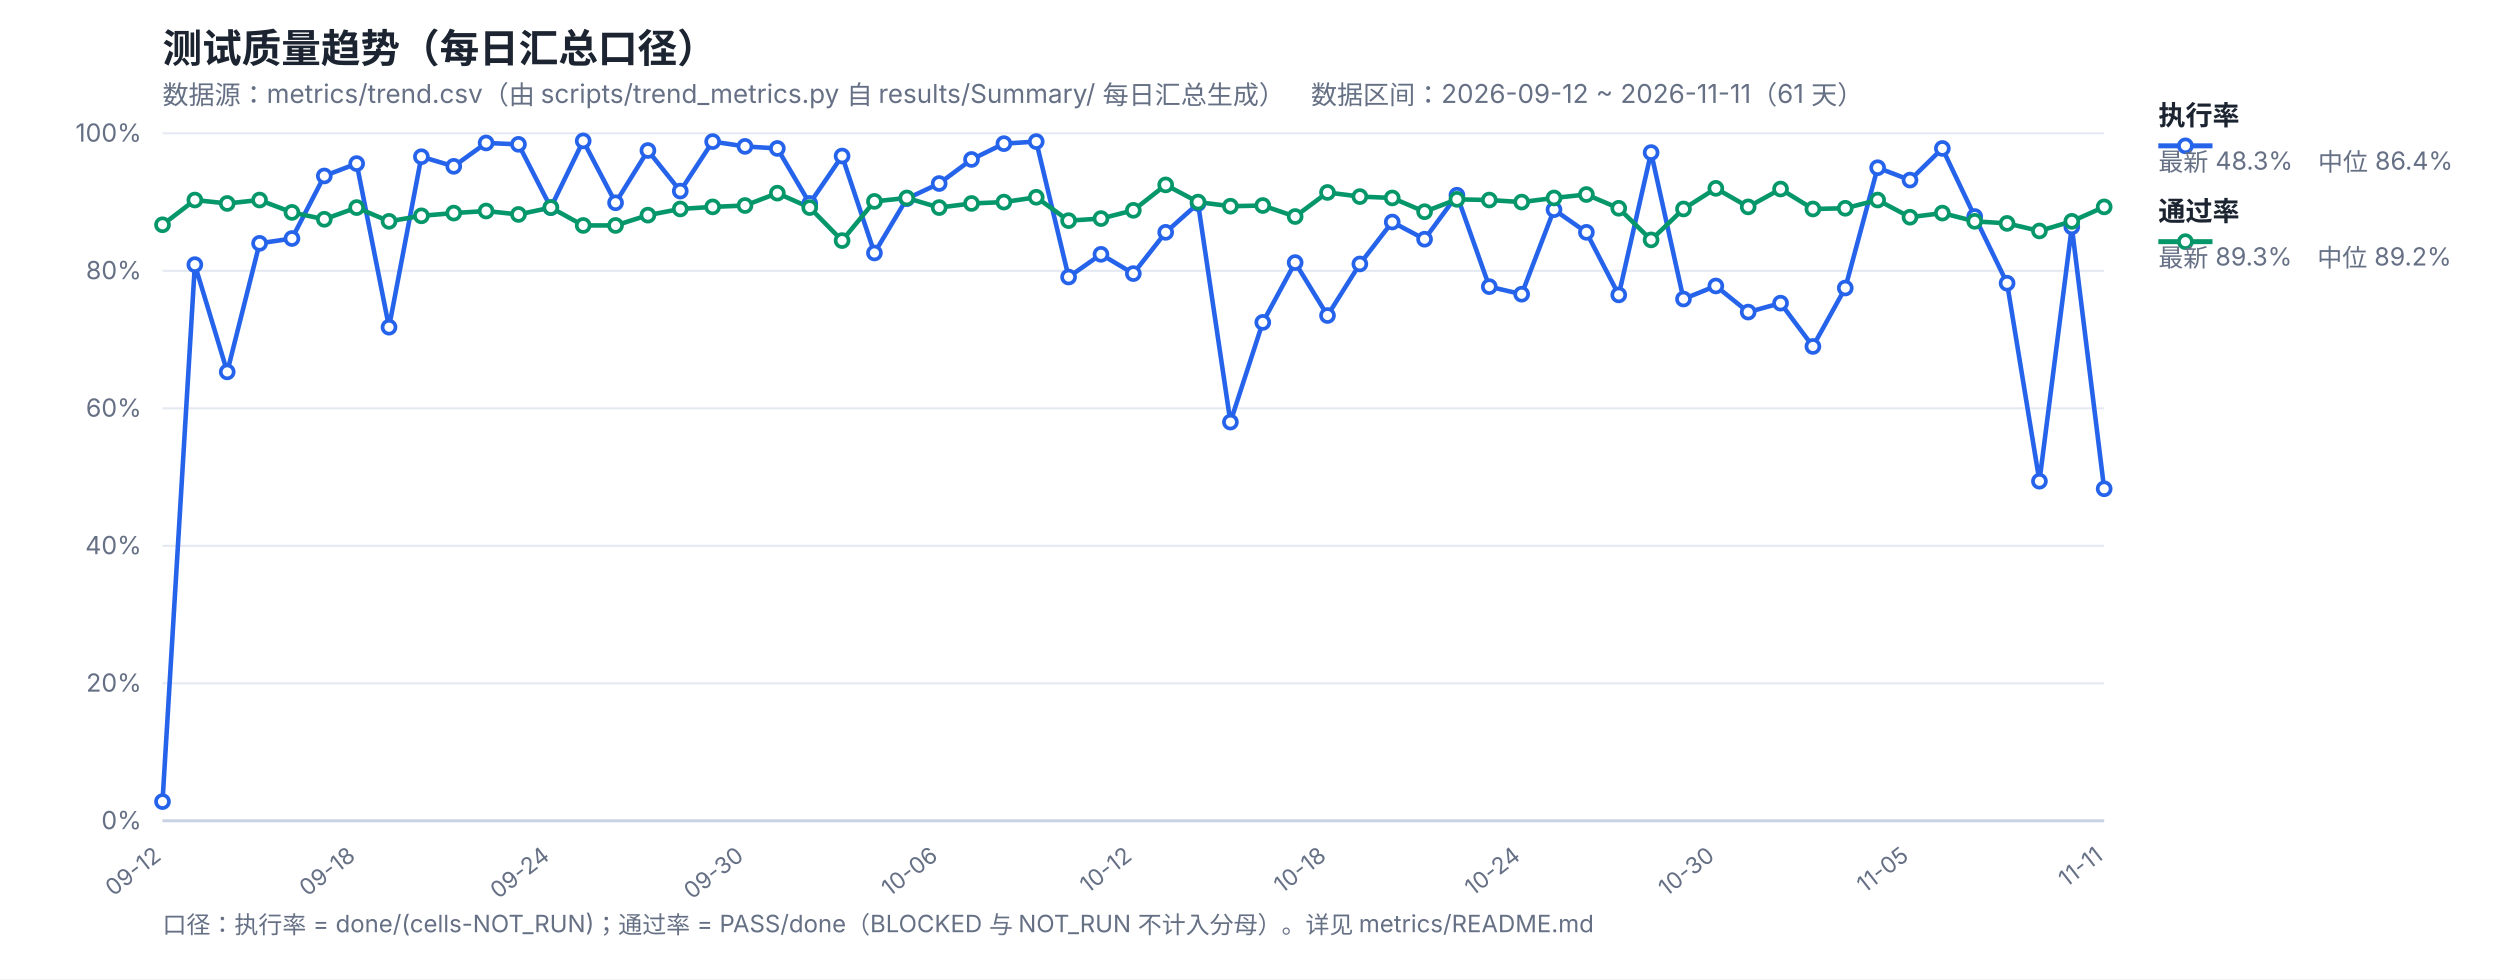
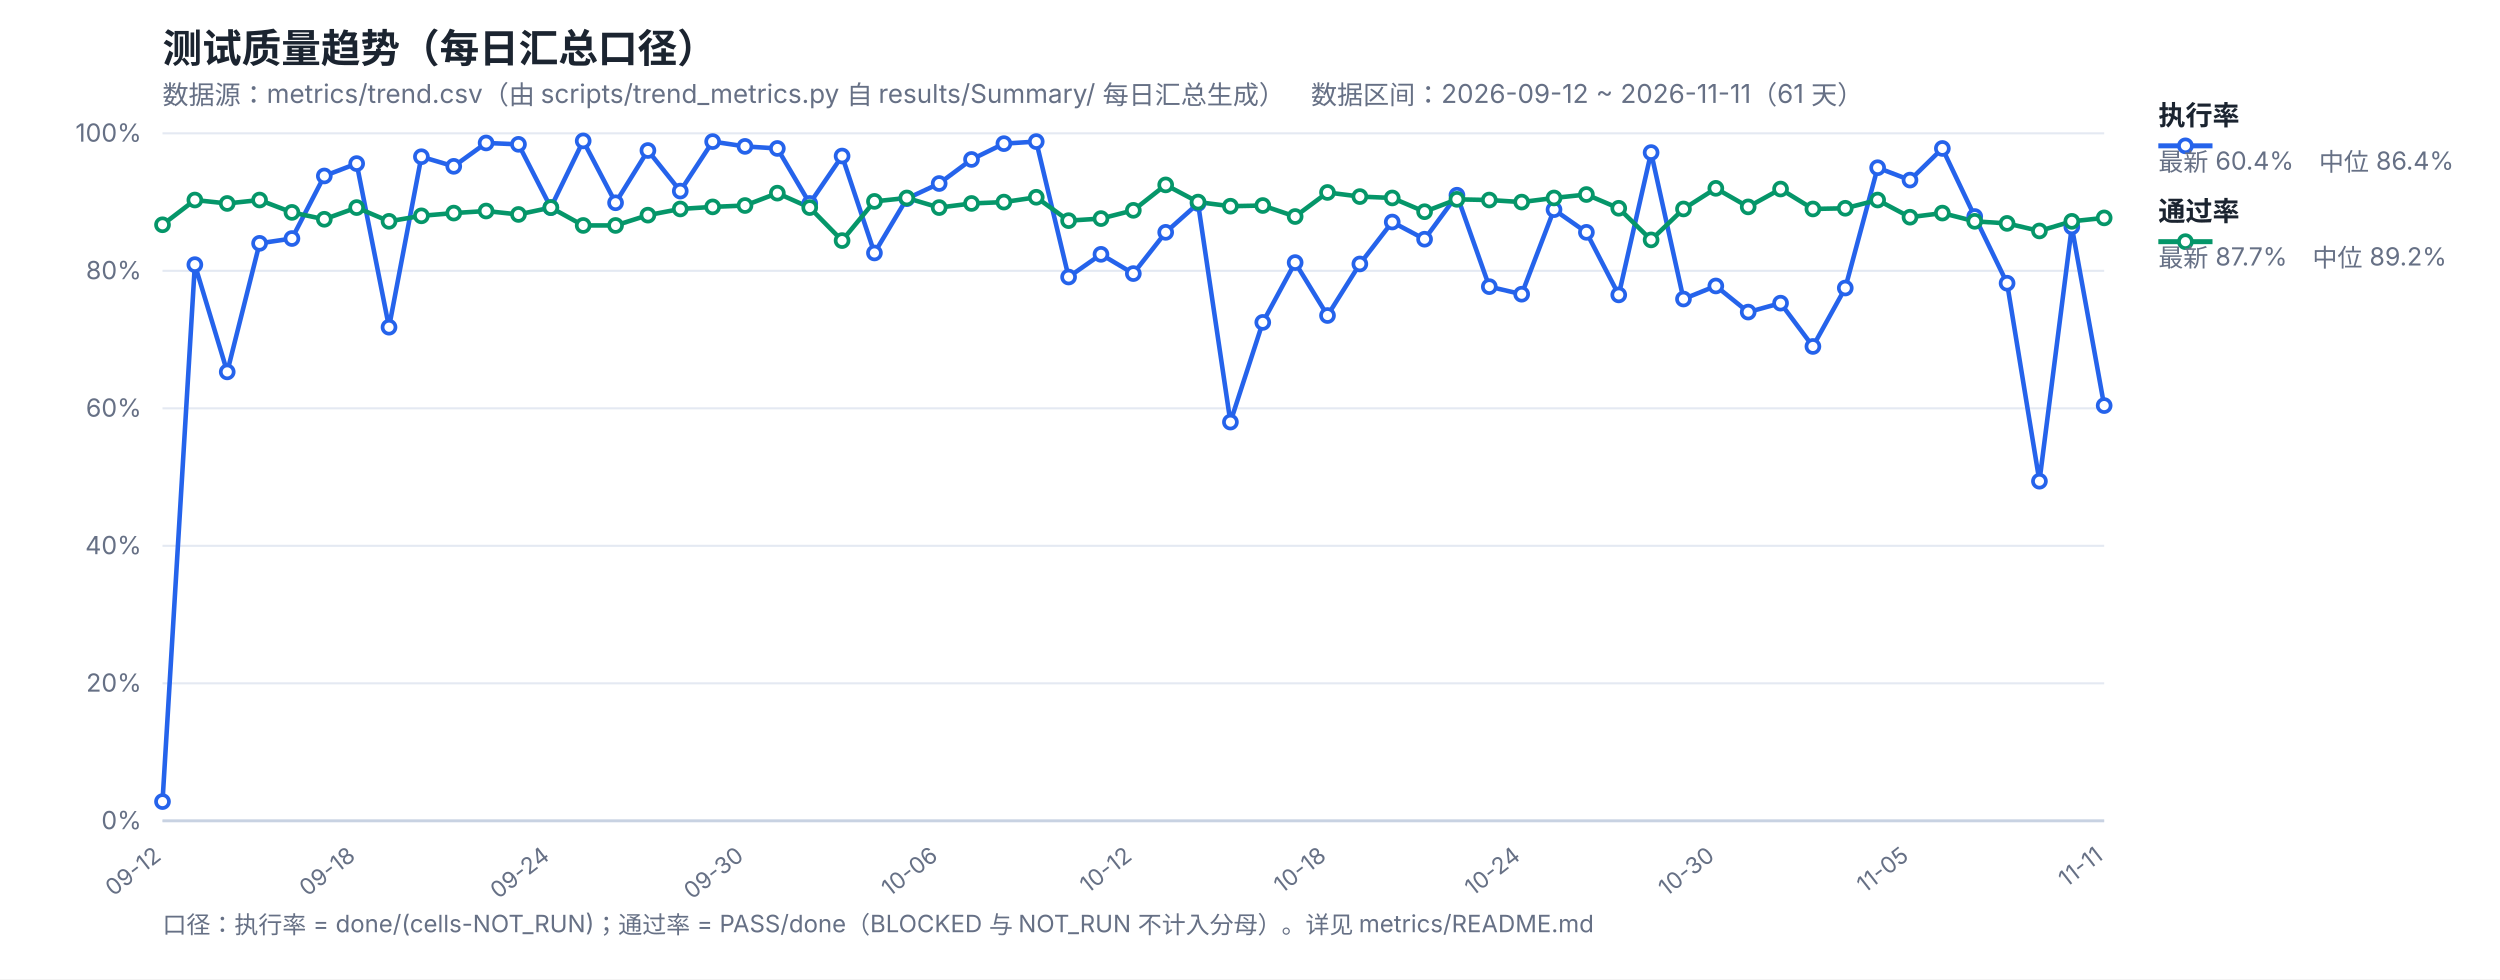
<svg xmlns="http://www.w3.org/2000/svg" width="1200" height="470" viewBox="0 0 1200 470" font-family="-apple-system,Segoe UI,Microsoft YaHei,sans-serif">
  <rect width="1200" height="470" fill="#ffffff" />
  <text x="78" y="30" font-size="19" font-weight="700" fill="#1b2430">测试质量趋势（每日汇总口径）</text>
  <text x="78" y="50" font-size="12.5" fill="#667085">数据源：metrics/trend.csv（由 scripts/trend_metrics.py 自 results/Summary/ 每日汇总生成）　数据区间：2026-09-12 ~ 2026-11-11（61 天）</text>
  <line x1="78" y1="394.0" x2="1010" y2="394.0" stroke="#e4e9f2" stroke-width="1" />
  <text x="68" y="398.0" font-size="12" fill="#667085" text-anchor="end">0%</text>
  <line x1="78" y1="328.0" x2="1010" y2="328.0" stroke="#e4e9f2" stroke-width="1" />
  <text x="68" y="332.0" font-size="12" fill="#667085" text-anchor="end">20%</text>
  <line x1="78" y1="262.0" x2="1010" y2="262.0" stroke="#e4e9f2" stroke-width="1" />
  <text x="68" y="266.0" font-size="12" fill="#667085" text-anchor="end">40%</text>
  <line x1="78" y1="196.0" x2="1010" y2="196.0" stroke="#e4e9f2" stroke-width="1" />
  <text x="68" y="200.0" font-size="12" fill="#667085" text-anchor="end">60%</text>
  <line x1="78" y1="130.0" x2="1010" y2="130.0" stroke="#e4e9f2" stroke-width="1" />
  <text x="68" y="134.0" font-size="12" fill="#667085" text-anchor="end">80%</text>
  <line x1="78" y1="64.0" x2="1010" y2="64.0" stroke="#e4e9f2" stroke-width="1" />
  <text x="68" y="68.0" font-size="12" fill="#667085" text-anchor="end">100%</text>
  <text x="78.0" y="412" font-size="11" fill="#667085" text-anchor="end" transform="rotate(-38 78.0 412)">09-12</text>
  <text x="171.2" y="412" font-size="11" fill="#667085" text-anchor="end" transform="rotate(-38 171.2 412)">09-18</text>
  <text x="264.4" y="412" font-size="11" fill="#667085" text-anchor="end" transform="rotate(-38 264.4 412)">09-24</text>
  <text x="357.6" y="412" font-size="11" fill="#667085" text-anchor="end" transform="rotate(-38 357.6 412)">09-30</text>
  <text x="450.8" y="412" font-size="11" fill="#667085" text-anchor="end" transform="rotate(-38 450.8 412)">10-06</text>
  <text x="544.0" y="412" font-size="11" fill="#667085" text-anchor="end" transform="rotate(-38 544.0 412)">10-12</text>
  <text x="637.2" y="412" font-size="11" fill="#667085" text-anchor="end" transform="rotate(-38 637.2 412)">10-18</text>
  <text x="730.4" y="412" font-size="11" fill="#667085" text-anchor="end" transform="rotate(-38 730.4 412)">10-24</text>
  <text x="823.6" y="412" font-size="11" fill="#667085" text-anchor="end" transform="rotate(-38 823.6 412)">10-30</text>
  <text x="916.8" y="412" font-size="11" fill="#667085" text-anchor="end" transform="rotate(-38 916.8 412)">11-05</text>
  <text x="1010.0" y="412" font-size="11" fill="#667085" text-anchor="end" transform="rotate(-38 1010.0 412)">11-11</text>
  <line x1="78" y1="394" x2="1010" y2="394" stroke="#c8d2e2" stroke-width="1.4" />
-   <polyline fill="none" stroke="#2563eb" stroke-width="2.2" stroke-linejoin="round" points="78.0,384.76 93.53,127.03 109.07,178.51 124.6,116.8 140.13,114.49 155.67,84.46 171.2,78.52 186.73,157.06 202.27,75.22 217.8,79.84 233.33,68.62 248.87,69.28 264.4,99.64 279.93,67.63 295.47,97.33 311.0,72.25 326.53,91.72 342.07,67.96 357.6,70.27 373.13,71.26 388.67,97.66 404.2,74.89 419.73,121.42 435.27,95.35 450.8,88.09 466.33,76.54 481.87,68.95 497.4,67.96 512.93,132.97 528.47,122.08 544.0,131.32 559.53,111.52 575.07,97.66 590.6,202.6 606.13,154.75 621.67,126.04 637.2,151.45 652.73,126.7 668.27,106.57 683.8,114.82 699.33,93.7 714.87,137.59 730.4,141.22 745.93,100.63 761.47,111.52 777.0,141.55 792.53,73.24 808.07,143.53 823.6,137.26 839.13,149.8 854.67,145.51 870.2,166.3 885.73,138.25 901.27,80.5 916.8,86.44 932.33,71.26 947.87,103.93 963.4,135.94 978.93,230.98 994.47,108.88 1010.0,234.61" />
-   <polyline fill="none" stroke="#059669" stroke-width="2.2" stroke-linejoin="round" points="78.0,107.89 93.53,96.01 109.07,97.66 124.6,96.01 140.13,101.95 155.67,105.25 171.2,99.64 186.73,106.24 202.27,103.6 217.8,102.28 233.33,101.29 248.87,102.94 264.4,99.64 279.93,108.22 295.47,108.22 311.0,103.27 326.53,100.3 342.07,99.31 357.6,98.65 373.13,92.71 388.67,99.64 404.2,115.48 419.73,96.67 435.27,95.02 450.8,99.64 466.33,97.66 481.87,97.0 497.4,94.69 512.93,105.91 528.47,104.92 544.0,100.96 559.53,88.75 575.07,97.0 590.6,98.98 606.13,98.65 621.67,103.93 637.2,92.38 652.73,94.36 668.27,95.02 683.8,101.62 699.33,95.68 714.87,96.01 730.4,97.0 745.93,95.02 761.47,93.37 777.0,99.97 792.53,115.15 808.07,100.3 823.6,90.4 839.13,99.31 854.67,90.73 870.2,100.3 885.73,99.97 901.27,96.01 916.8,104.26 932.33,102.28 947.87,106.24 963.4,107.23 978.93,110.86 994.47,106.24 1010.0,99.31" />
+   <polyline fill="none" stroke="#2563eb" stroke-width="2.2" stroke-linejoin="round" points="78.0,384.76 93.53,127.03 109.07,178.51 124.6,116.8 140.13,114.49 155.67,84.46 171.2,78.52 186.73,157.06 202.27,75.22 217.8,79.84 233.33,68.62 248.87,69.28 264.4,99.64 279.93,67.63 295.47,97.33 311.0,72.25 326.53,91.72 342.07,67.96 357.6,70.27 373.13,71.26 388.67,97.66 404.2,74.89 419.73,121.42 435.27,95.35 450.8,88.09 466.33,76.54 481.87,68.95 497.4,67.96 512.93,132.97 528.47,122.08 544.0,131.32 559.53,111.52 575.07,97.66 590.6,202.6 606.13,154.75 621.67,126.04 637.2,151.45 652.73,126.7 668.27,106.57 683.8,114.82 699.33,93.7 714.87,137.59 730.4,141.22 745.93,100.63 761.47,111.52 777.0,141.55 792.53,73.24 808.07,143.53 823.6,137.26 839.13,149.8 854.67,145.51 870.2,166.3 885.73,138.25 901.27,80.5 916.8,86.44 932.33,71.26 947.87,103.93 963.4,135.94 978.93,230.98 994.47,108.88 1010.0,194.68" />
+   <polyline fill="none" stroke="#059669" stroke-width="2.2" stroke-linejoin="round" points="78.0,107.89 93.53,96.01 109.07,97.66 124.6,96.01 140.13,101.95 155.67,105.25 171.2,99.64 186.73,106.24 202.27,103.6 217.8,102.28 233.33,101.29 248.87,102.94 264.4,99.64 279.93,108.22 295.47,108.22 311.0,103.27 326.53,100.3 342.07,99.31 357.6,98.65 373.13,92.71 388.67,99.64 404.2,115.48 419.73,96.67 435.27,95.02 450.8,99.64 466.33,97.66 481.87,97.0 497.4,94.69 512.93,105.91 528.47,104.92 544.0,100.96 559.53,88.75 575.07,97.0 590.6,98.98 606.13,98.65 621.67,103.93 637.2,92.38 652.73,94.36 668.27,95.02 683.8,101.62 699.33,95.68 714.87,96.01 730.4,97.0 745.93,95.02 761.47,93.37 777.0,99.97 792.53,115.15 808.07,100.3 823.6,90.4 839.13,99.31 854.67,90.73 870.2,100.3 885.73,99.97 901.27,96.01 916.8,104.26 932.33,102.28 947.87,106.24 963.4,107.23 978.93,110.86 994.47,106.24 1010.0,104.59" />
  <circle cx="78.0" cy="384.76" r="3.1" fill="#fff" stroke="#2563eb" stroke-width="1.8" />
  <circle cx="93.53" cy="127.03" r="3.1" fill="#fff" stroke="#2563eb" stroke-width="1.8" />
  <circle cx="109.07" cy="178.51" r="3.1" fill="#fff" stroke="#2563eb" stroke-width="1.8" />
  <circle cx="124.6" cy="116.8" r="3.1" fill="#fff" stroke="#2563eb" stroke-width="1.8" />
  <circle cx="140.13" cy="114.49" r="3.1" fill="#fff" stroke="#2563eb" stroke-width="1.8" />
  <circle cx="155.67" cy="84.46" r="3.1" fill="#fff" stroke="#2563eb" stroke-width="1.8" />
  <circle cx="171.2" cy="78.52" r="3.1" fill="#fff" stroke="#2563eb" stroke-width="1.8" />
  <circle cx="186.73" cy="157.06" r="3.1" fill="#fff" stroke="#2563eb" stroke-width="1.8" />
  <circle cx="202.27" cy="75.22" r="3.1" fill="#fff" stroke="#2563eb" stroke-width="1.8" />
  <circle cx="217.8" cy="79.84" r="3.1" fill="#fff" stroke="#2563eb" stroke-width="1.8" />
  <circle cx="233.33" cy="68.62" r="3.1" fill="#fff" stroke="#2563eb" stroke-width="1.8" />
  <circle cx="248.87" cy="69.28" r="3.1" fill="#fff" stroke="#2563eb" stroke-width="1.8" />
  <circle cx="264.4" cy="99.64" r="3.1" fill="#fff" stroke="#2563eb" stroke-width="1.8" />
  <circle cx="279.93" cy="67.63" r="3.1" fill="#fff" stroke="#2563eb" stroke-width="1.8" />
  <circle cx="295.47" cy="97.33" r="3.1" fill="#fff" stroke="#2563eb" stroke-width="1.8" />
  <circle cx="311.0" cy="72.25" r="3.1" fill="#fff" stroke="#2563eb" stroke-width="1.8" />
  <circle cx="326.53" cy="91.72" r="3.1" fill="#fff" stroke="#2563eb" stroke-width="1.8" />
  <circle cx="342.07" cy="67.96" r="3.1" fill="#fff" stroke="#2563eb" stroke-width="1.8" />
  <circle cx="357.6" cy="70.27" r="3.1" fill="#fff" stroke="#2563eb" stroke-width="1.8" />
  <circle cx="373.13" cy="71.26" r="3.1" fill="#fff" stroke="#2563eb" stroke-width="1.8" />
  <circle cx="388.67" cy="97.66" r="3.1" fill="#fff" stroke="#2563eb" stroke-width="1.8" />
  <circle cx="404.2" cy="74.89" r="3.1" fill="#fff" stroke="#2563eb" stroke-width="1.8" />
  <circle cx="419.73" cy="121.42" r="3.1" fill="#fff" stroke="#2563eb" stroke-width="1.8" />
  <circle cx="435.27" cy="95.35" r="3.1" fill="#fff" stroke="#2563eb" stroke-width="1.8" />
  <circle cx="450.8" cy="88.09" r="3.1" fill="#fff" stroke="#2563eb" stroke-width="1.8" />
  <circle cx="466.33" cy="76.54" r="3.1" fill="#fff" stroke="#2563eb" stroke-width="1.8" />
  <circle cx="481.87" cy="68.95" r="3.1" fill="#fff" stroke="#2563eb" stroke-width="1.8" />
  <circle cx="497.4" cy="67.96" r="3.1" fill="#fff" stroke="#2563eb" stroke-width="1.8" />
  <circle cx="512.93" cy="132.97" r="3.1" fill="#fff" stroke="#2563eb" stroke-width="1.8" />
  <circle cx="528.47" cy="122.08" r="3.1" fill="#fff" stroke="#2563eb" stroke-width="1.8" />
  <circle cx="544.0" cy="131.32" r="3.1" fill="#fff" stroke="#2563eb" stroke-width="1.8" />
  <circle cx="559.53" cy="111.52" r="3.1" fill="#fff" stroke="#2563eb" stroke-width="1.8" />
  <circle cx="575.07" cy="97.66" r="3.1" fill="#fff" stroke="#2563eb" stroke-width="1.8" />
  <circle cx="590.6" cy="202.6" r="3.1" fill="#fff" stroke="#2563eb" stroke-width="1.8" />
  <circle cx="606.13" cy="154.75" r="3.1" fill="#fff" stroke="#2563eb" stroke-width="1.8" />
  <circle cx="621.67" cy="126.04" r="3.1" fill="#fff" stroke="#2563eb" stroke-width="1.8" />
  <circle cx="637.2" cy="151.45" r="3.1" fill="#fff" stroke="#2563eb" stroke-width="1.8" />
  <circle cx="652.73" cy="126.7" r="3.1" fill="#fff" stroke="#2563eb" stroke-width="1.8" />
  <circle cx="668.27" cy="106.57" r="3.1" fill="#fff" stroke="#2563eb" stroke-width="1.8" />
  <circle cx="683.8" cy="114.82" r="3.1" fill="#fff" stroke="#2563eb" stroke-width="1.8" />
  <circle cx="699.33" cy="93.7" r="3.1" fill="#fff" stroke="#2563eb" stroke-width="1.8" />
  <circle cx="714.87" cy="137.59" r="3.1" fill="#fff" stroke="#2563eb" stroke-width="1.8" />
  <circle cx="730.4" cy="141.22" r="3.1" fill="#fff" stroke="#2563eb" stroke-width="1.8" />
  <circle cx="745.93" cy="100.63" r="3.1" fill="#fff" stroke="#2563eb" stroke-width="1.8" />
  <circle cx="761.47" cy="111.52" r="3.1" fill="#fff" stroke="#2563eb" stroke-width="1.8" />
  <circle cx="777.0" cy="141.55" r="3.1" fill="#fff" stroke="#2563eb" stroke-width="1.8" />
  <circle cx="792.53" cy="73.24" r="3.1" fill="#fff" stroke="#2563eb" stroke-width="1.8" />
  <circle cx="808.07" cy="143.53" r="3.1" fill="#fff" stroke="#2563eb" stroke-width="1.8" />
  <circle cx="823.6" cy="137.26" r="3.1" fill="#fff" stroke="#2563eb" stroke-width="1.8" />
  <circle cx="839.13" cy="149.8" r="3.1" fill="#fff" stroke="#2563eb" stroke-width="1.8" />
  <circle cx="854.67" cy="145.51" r="3.1" fill="#fff" stroke="#2563eb" stroke-width="1.8" />
  <circle cx="870.2" cy="166.3" r="3.1" fill="#fff" stroke="#2563eb" stroke-width="1.8" />
  <circle cx="885.73" cy="138.25" r="3.1" fill="#fff" stroke="#2563eb" stroke-width="1.8" />
  <circle cx="901.27" cy="80.5" r="3.1" fill="#fff" stroke="#2563eb" stroke-width="1.8" />
  <circle cx="916.8" cy="86.44" r="3.1" fill="#fff" stroke="#2563eb" stroke-width="1.8" />
  <circle cx="932.33" cy="71.26" r="3.1" fill="#fff" stroke="#2563eb" stroke-width="1.8" />
  <circle cx="947.87" cy="103.93" r="3.1" fill="#fff" stroke="#2563eb" stroke-width="1.8" />
  <circle cx="963.4" cy="135.94" r="3.1" fill="#fff" stroke="#2563eb" stroke-width="1.8" />
  <circle cx="978.93" cy="230.98" r="3.1" fill="#fff" stroke="#2563eb" stroke-width="1.8" />
  <circle cx="994.47" cy="108.88" r="3.1" fill="#fff" stroke="#2563eb" stroke-width="1.8" />
-   <circle cx="1010.0" cy="234.61" r="3.1" fill="#fff" stroke="#2563eb" stroke-width="1.8" />
+   <circle cx="1010.0" cy="194.68" r="3.1" fill="#fff" stroke="#2563eb" stroke-width="1.8" />
  <circle cx="78.0" cy="107.89" r="3.1" fill="#fff" stroke="#059669" stroke-width="1.8" />
  <circle cx="93.53" cy="96.01" r="3.1" fill="#fff" stroke="#059669" stroke-width="1.8" />
  <circle cx="109.07" cy="97.66" r="3.1" fill="#fff" stroke="#059669" stroke-width="1.8" />
  <circle cx="124.6" cy="96.01" r="3.1" fill="#fff" stroke="#059669" stroke-width="1.8" />
  <circle cx="140.13" cy="101.95" r="3.1" fill="#fff" stroke="#059669" stroke-width="1.8" />
  <circle cx="155.67" cy="105.25" r="3.1" fill="#fff" stroke="#059669" stroke-width="1.8" />
  <circle cx="171.2" cy="99.64" r="3.1" fill="#fff" stroke="#059669" stroke-width="1.8" />
  <circle cx="186.73" cy="106.24" r="3.1" fill="#fff" stroke="#059669" stroke-width="1.8" />
  <circle cx="202.27" cy="103.6" r="3.1" fill="#fff" stroke="#059669" stroke-width="1.8" />
  <circle cx="217.8" cy="102.28" r="3.1" fill="#fff" stroke="#059669" stroke-width="1.8" />
  <circle cx="233.33" cy="101.29" r="3.1" fill="#fff" stroke="#059669" stroke-width="1.8" />
  <circle cx="248.87" cy="102.94" r="3.1" fill="#fff" stroke="#059669" stroke-width="1.8" />
  <circle cx="264.4" cy="99.64" r="3.1" fill="#fff" stroke="#059669" stroke-width="1.8" />
  <circle cx="279.93" cy="108.22" r="3.1" fill="#fff" stroke="#059669" stroke-width="1.8" />
  <circle cx="295.47" cy="108.22" r="3.1" fill="#fff" stroke="#059669" stroke-width="1.8" />
  <circle cx="311.0" cy="103.27" r="3.1" fill="#fff" stroke="#059669" stroke-width="1.8" />
  <circle cx="326.53" cy="100.3" r="3.1" fill="#fff" stroke="#059669" stroke-width="1.8" />
  <circle cx="342.07" cy="99.31" r="3.1" fill="#fff" stroke="#059669" stroke-width="1.8" />
  <circle cx="357.6" cy="98.65" r="3.1" fill="#fff" stroke="#059669" stroke-width="1.8" />
  <circle cx="373.13" cy="92.71" r="3.1" fill="#fff" stroke="#059669" stroke-width="1.8" />
  <circle cx="388.67" cy="99.64" r="3.1" fill="#fff" stroke="#059669" stroke-width="1.8" />
  <circle cx="404.2" cy="115.48" r="3.1" fill="#fff" stroke="#059669" stroke-width="1.8" />
  <circle cx="419.73" cy="96.67" r="3.1" fill="#fff" stroke="#059669" stroke-width="1.8" />
  <circle cx="435.27" cy="95.02" r="3.1" fill="#fff" stroke="#059669" stroke-width="1.8" />
  <circle cx="450.8" cy="99.64" r="3.1" fill="#fff" stroke="#059669" stroke-width="1.8" />
  <circle cx="466.33" cy="97.66" r="3.1" fill="#fff" stroke="#059669" stroke-width="1.8" />
  <circle cx="481.87" cy="97.0" r="3.1" fill="#fff" stroke="#059669" stroke-width="1.8" />
  <circle cx="497.4" cy="94.69" r="3.1" fill="#fff" stroke="#059669" stroke-width="1.8" />
  <circle cx="512.93" cy="105.91" r="3.1" fill="#fff" stroke="#059669" stroke-width="1.8" />
  <circle cx="528.47" cy="104.92" r="3.1" fill="#fff" stroke="#059669" stroke-width="1.8" />
  <circle cx="544.0" cy="100.96" r="3.1" fill="#fff" stroke="#059669" stroke-width="1.8" />
  <circle cx="559.53" cy="88.75" r="3.1" fill="#fff" stroke="#059669" stroke-width="1.8" />
  <circle cx="575.07" cy="97.0" r="3.1" fill="#fff" stroke="#059669" stroke-width="1.8" />
  <circle cx="590.6" cy="98.98" r="3.1" fill="#fff" stroke="#059669" stroke-width="1.8" />
  <circle cx="606.13" cy="98.65" r="3.1" fill="#fff" stroke="#059669" stroke-width="1.8" />
  <circle cx="621.67" cy="103.93" r="3.1" fill="#fff" stroke="#059669" stroke-width="1.8" />
  <circle cx="637.2" cy="92.38" r="3.1" fill="#fff" stroke="#059669" stroke-width="1.8" />
  <circle cx="652.73" cy="94.36" r="3.1" fill="#fff" stroke="#059669" stroke-width="1.8" />
  <circle cx="668.27" cy="95.02" r="3.1" fill="#fff" stroke="#059669" stroke-width="1.8" />
  <circle cx="683.8" cy="101.62" r="3.1" fill="#fff" stroke="#059669" stroke-width="1.8" />
  <circle cx="699.33" cy="95.68" r="3.1" fill="#fff" stroke="#059669" stroke-width="1.8" />
  <circle cx="714.87" cy="96.01" r="3.1" fill="#fff" stroke="#059669" stroke-width="1.8" />
  <circle cx="730.4" cy="97.0" r="3.1" fill="#fff" stroke="#059669" stroke-width="1.8" />
  <circle cx="745.93" cy="95.02" r="3.1" fill="#fff" stroke="#059669" stroke-width="1.8" />
  <circle cx="761.47" cy="93.37" r="3.1" fill="#fff" stroke="#059669" stroke-width="1.8" />
  <circle cx="777.0" cy="99.97" r="3.1" fill="#fff" stroke="#059669" stroke-width="1.8" />
  <circle cx="792.53" cy="115.15" r="3.1" fill="#fff" stroke="#059669" stroke-width="1.8" />
  <circle cx="808.07" cy="100.3" r="3.1" fill="#fff" stroke="#059669" stroke-width="1.8" />
  <circle cx="823.6" cy="90.4" r="3.1" fill="#fff" stroke="#059669" stroke-width="1.8" />
  <circle cx="839.13" cy="99.31" r="3.1" fill="#fff" stroke="#059669" stroke-width="1.8" />
  <circle cx="854.67" cy="90.73" r="3.1" fill="#fff" stroke="#059669" stroke-width="1.8" />
  <circle cx="870.2" cy="100.3" r="3.1" fill="#fff" stroke="#059669" stroke-width="1.8" />
  <circle cx="885.73" cy="99.97" r="3.1" fill="#fff" stroke="#059669" stroke-width="1.8" />
  <circle cx="901.27" cy="96.01" r="3.1" fill="#fff" stroke="#059669" stroke-width="1.8" />
  <circle cx="916.8" cy="104.26" r="3.1" fill="#fff" stroke="#059669" stroke-width="1.8" />
  <circle cx="932.33" cy="102.28" r="3.1" fill="#fff" stroke="#059669" stroke-width="1.8" />
  <circle cx="947.87" cy="106.24" r="3.1" fill="#fff" stroke="#059669" stroke-width="1.8" />
  <circle cx="963.4" cy="107.23" r="3.1" fill="#fff" stroke="#059669" stroke-width="1.8" />
  <circle cx="978.93" cy="110.86" r="3.1" fill="#fff" stroke="#059669" stroke-width="1.8" />
  <circle cx="994.47" cy="106.24" r="3.1" fill="#fff" stroke="#059669" stroke-width="1.8" />
-   <circle cx="1010.0" cy="99.31" r="3.1" fill="#fff" stroke="#059669" stroke-width="1.8" />
+   <circle cx="1010.0" cy="104.59" r="3.1" fill="#fff" stroke="#059669" stroke-width="1.8" />
  <line x1="1036" y1="70" x2="1062" y2="70" stroke="#2563eb" stroke-width="2.4" />
  <circle cx="1049" cy="70" r="3.1" fill="#fff" stroke="#2563eb" stroke-width="1.8" />
  <text x="1036" y="60" font-size="13" font-weight="600" fill="#1b2430">执行率</text>
-   <text x="1036" y="82" font-size="12" fill="#667085">最新 48.3%　中位 86.4%</text>
+   <text x="1036" y="82" font-size="12" fill="#667085">最新 60.4%　中位 86.4%</text>
  <line x1="1036" y1="116" x2="1062" y2="116" stroke="#059669" stroke-width="2.4" />
  <circle cx="1049" cy="116" r="3.1" fill="#fff" stroke="#059669" stroke-width="1.8" />
  <text x="1036" y="106" font-size="13" font-weight="600" fill="#1b2430">通过率</text>
-   <text x="1036" y="128" font-size="12" fill="#667085">最新 89.3%　中位 89.2%</text>
+   <text x="1036" y="128" font-size="12" fill="#667085">最新 87.7%　中位 89.2%</text>
  <text x="78" y="448" font-size="11.5" fill="#667085">口径：执行率 = done/(cells-NOT_RUN)；通过率 = PASS/done（BLOCKED 与 NOT_RUN 不计入分母）。详见 metrics/README.md</text>
</svg>
